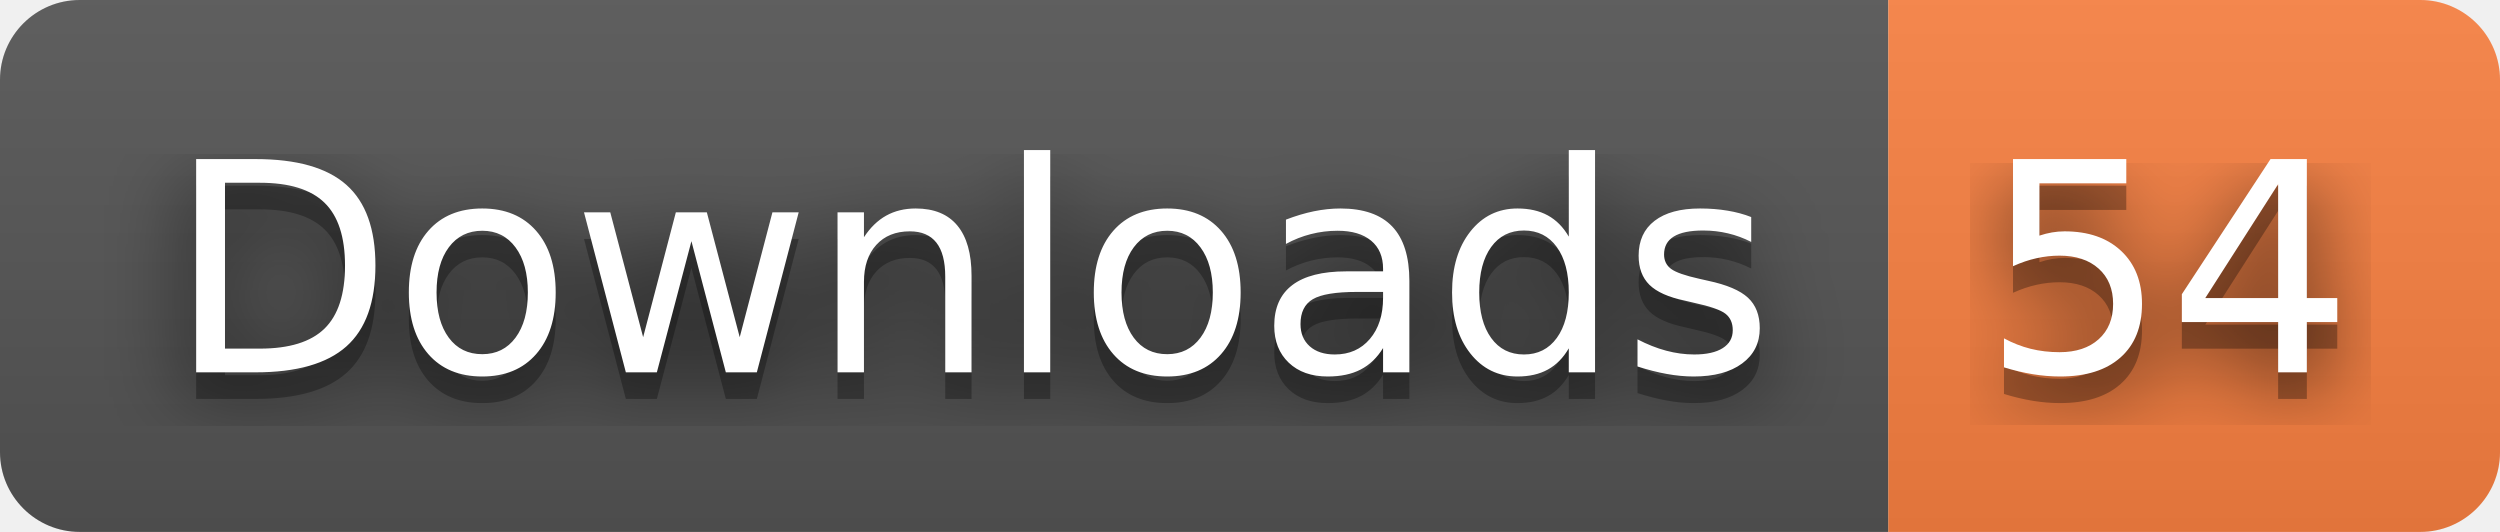
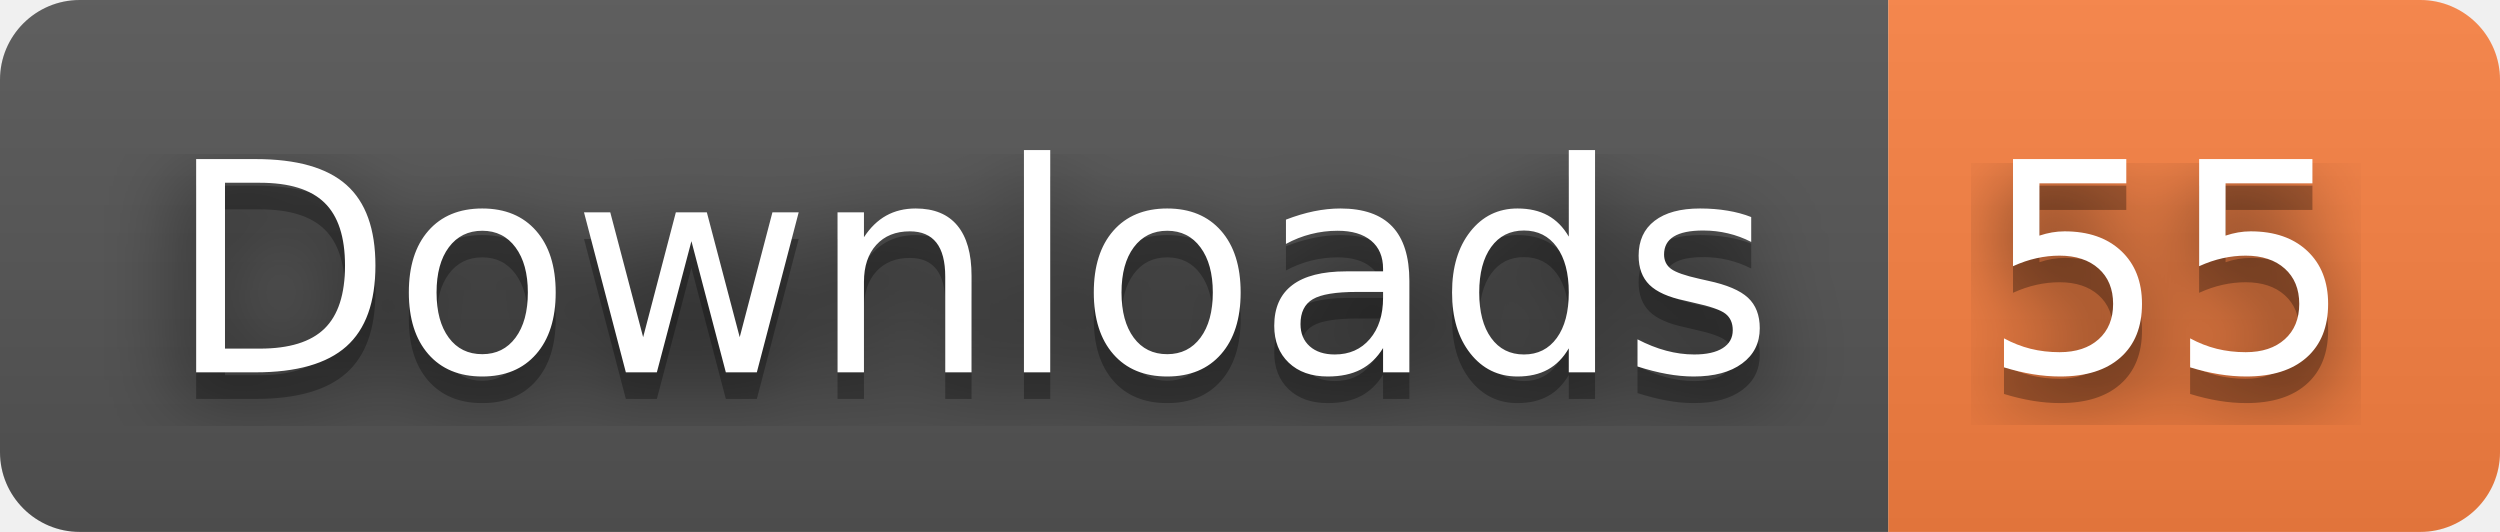
- <svg xmlns="http://www.w3.org/2000/svg" width="94" height="20" role="img" aria-label="Downloads: 54">
+ <svg xmlns="http://www.w3.org/2000/svg" width="94" height="20" role="img" aria-label="Downloads: 55">
  <filter id="blur">
    <feGaussianBlur stdDeviation="16" />
  </filter>
  <linearGradient id="s" x2="0" y2="100%">
    <stop offset="0" stop-color="#bbb" stop-opacity=".1" />
    <stop offset="1" stop-opacity=".1" />
  </linearGradient>
  <clipPath id="r">
    <rect width="94" height="20" rx="3" />
  </clipPath>
  <g clip-path="url(#r)">
    <rect width="71" height="20" fill="#555" />
    <rect x="71" width="23" height="20" fill="#fa8142" />
    <rect width="94" height="20" fill="url(#s)" />
  </g>
  <g fill="#fff" text-anchor="middle" font-family="Verdana,Geneva,DejaVu Sans,sans-serif" text-rendering="geometricPrecision" font-size="110">
    <g transform="scale(.1)">
      <g aria-hidden="true" fill="#010101">
        <text x="365" y="150" fill-opacity=".8" filter="url(#blur)" textLength="610">Downloads</text>
        <text x="365" y="150" fill-opacity=".3" textLength="610">Downloads</text>
      </g>
      <text x="365" y="140" textLength="610">Downloads</text>
    </g>
    <g transform="scale(.1)">
      <g aria-hidden="true" fill="#010101">
-         <text x="815" y="150" fill-opacity=".8" filter="url(#blur)" textLength="130">54</text>
-         <text x="815" y="150" fill-opacity=".3" textLength="130">54</text>
+         <text x="815" y="150" fill-opacity=".8" filter="url(#blur)" textLength="130">55</text>
+         <text x="815" y="150" fill-opacity=".3" textLength="130">55</text>
      </g>
-       <text x="815" y="140" textLength="130">54</text>
+       <text x="815" y="140" textLength="130">55</text>
    </g>
  </g>
</svg>
